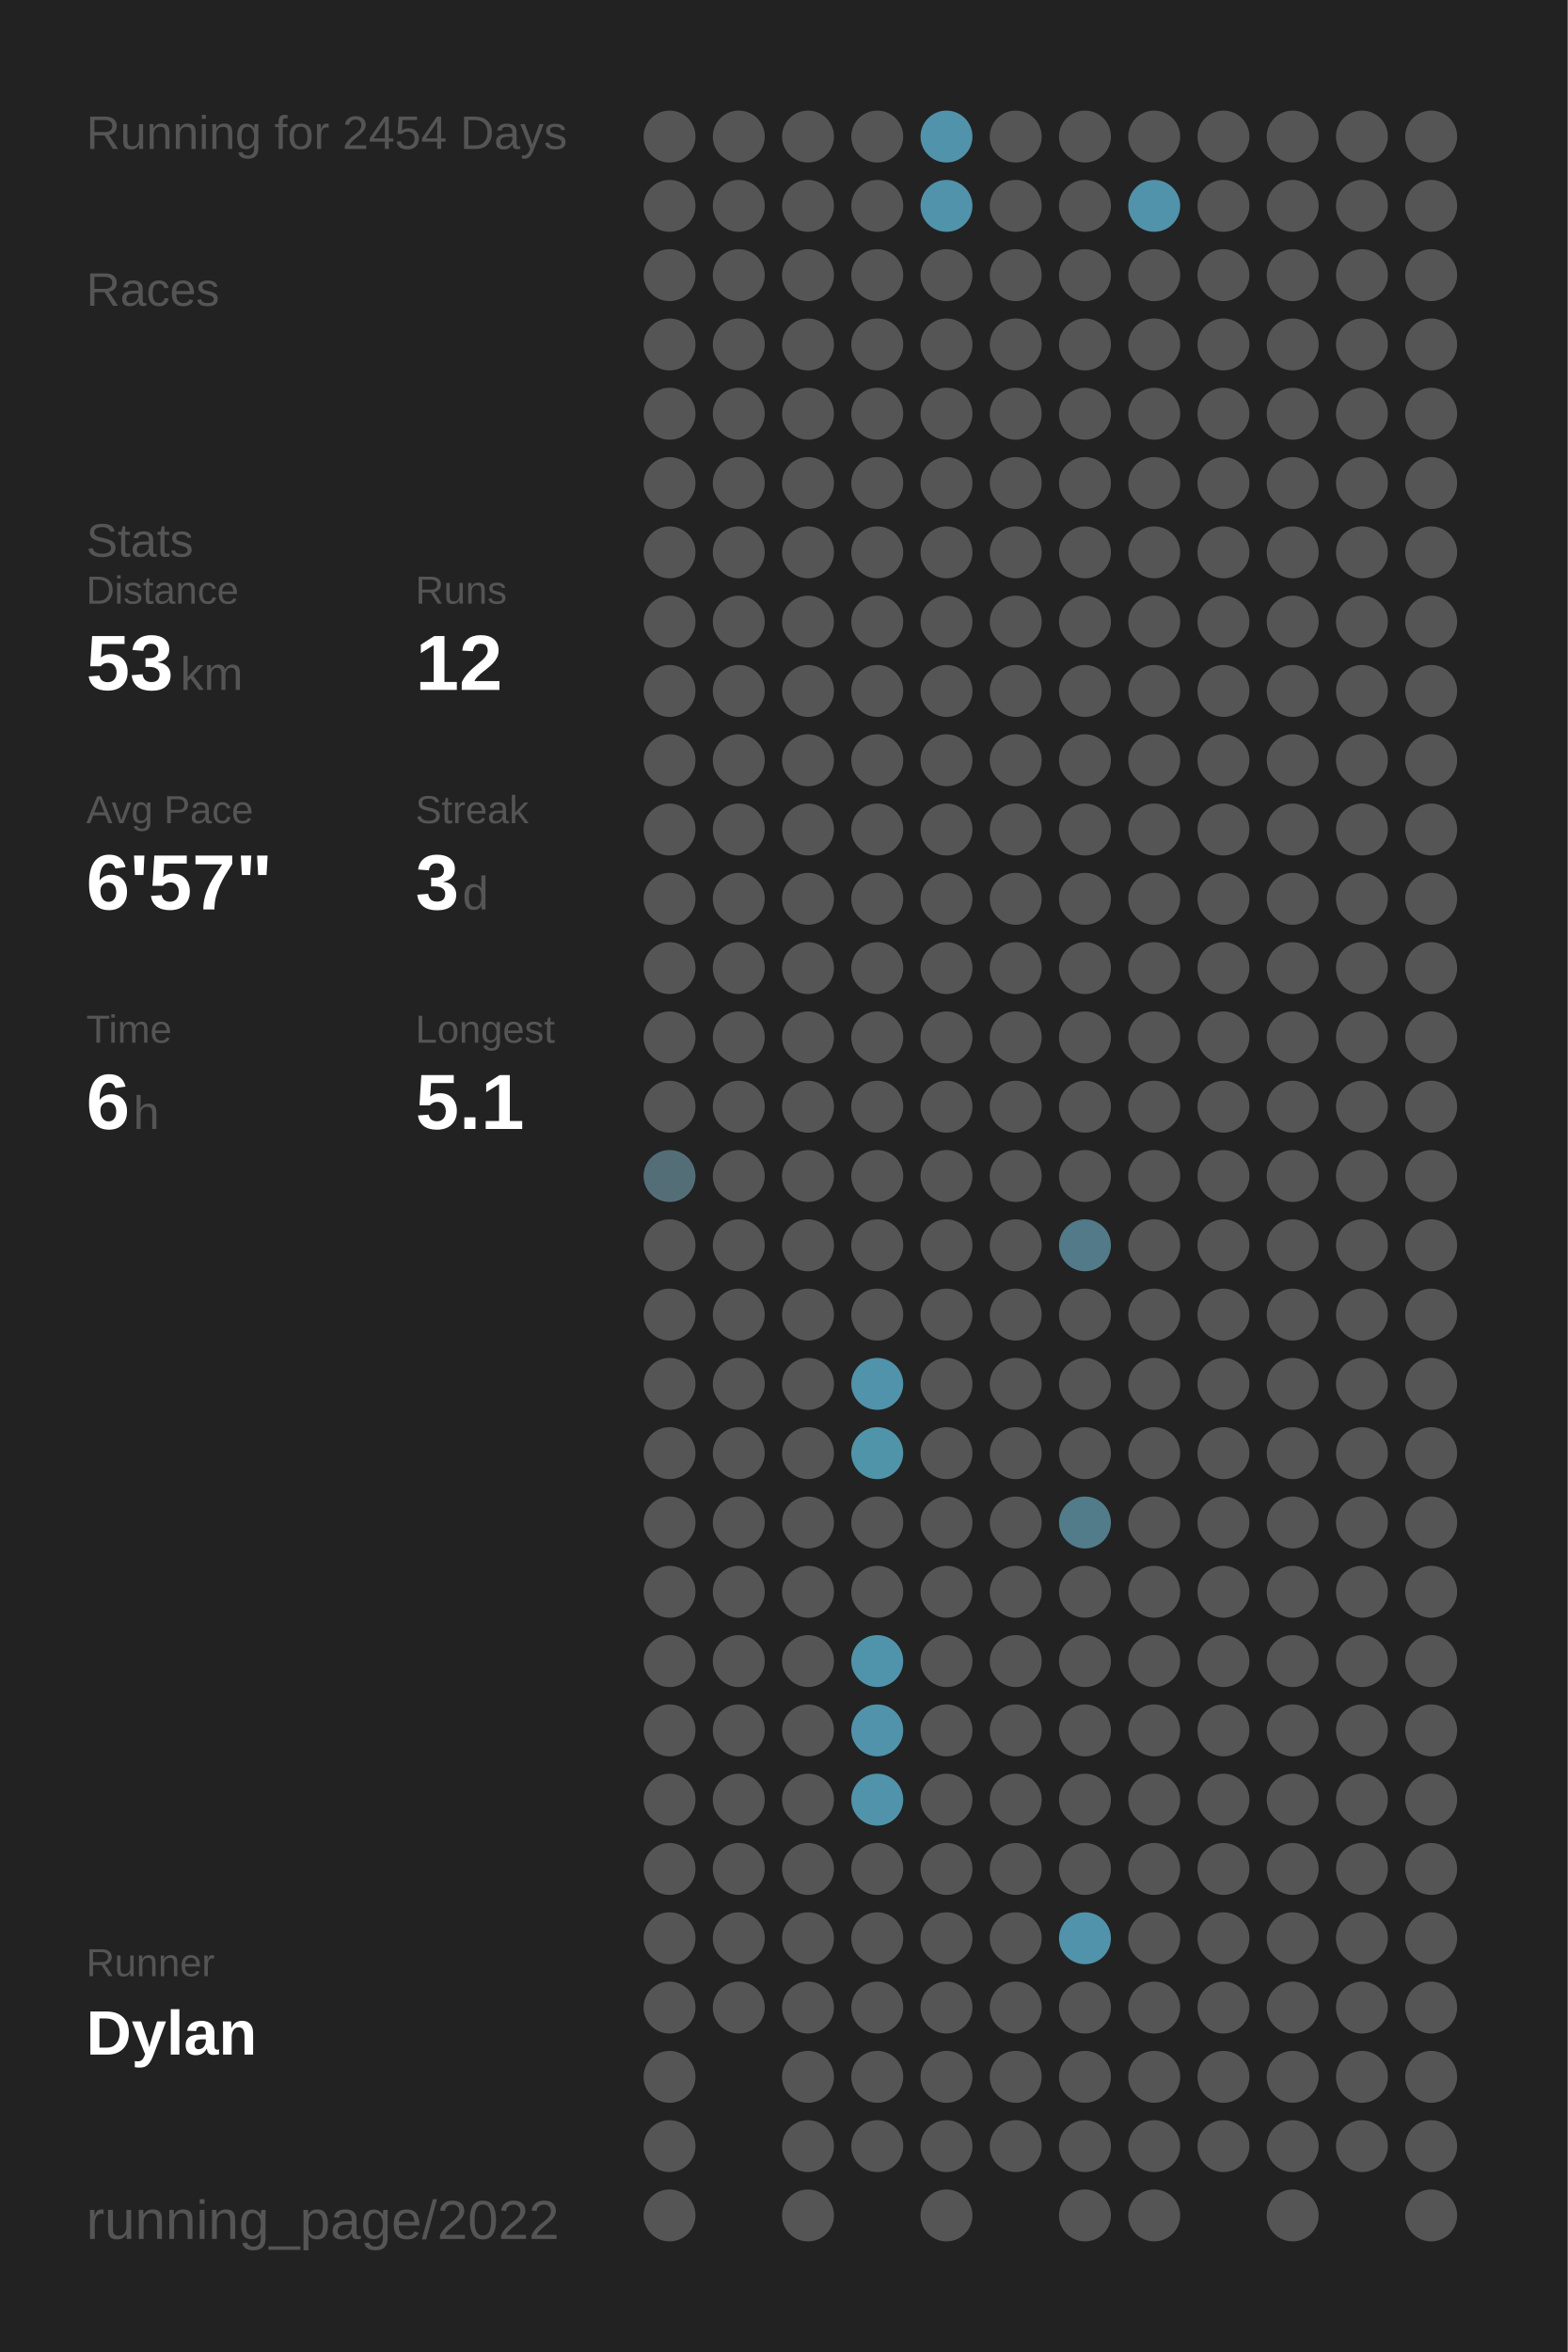
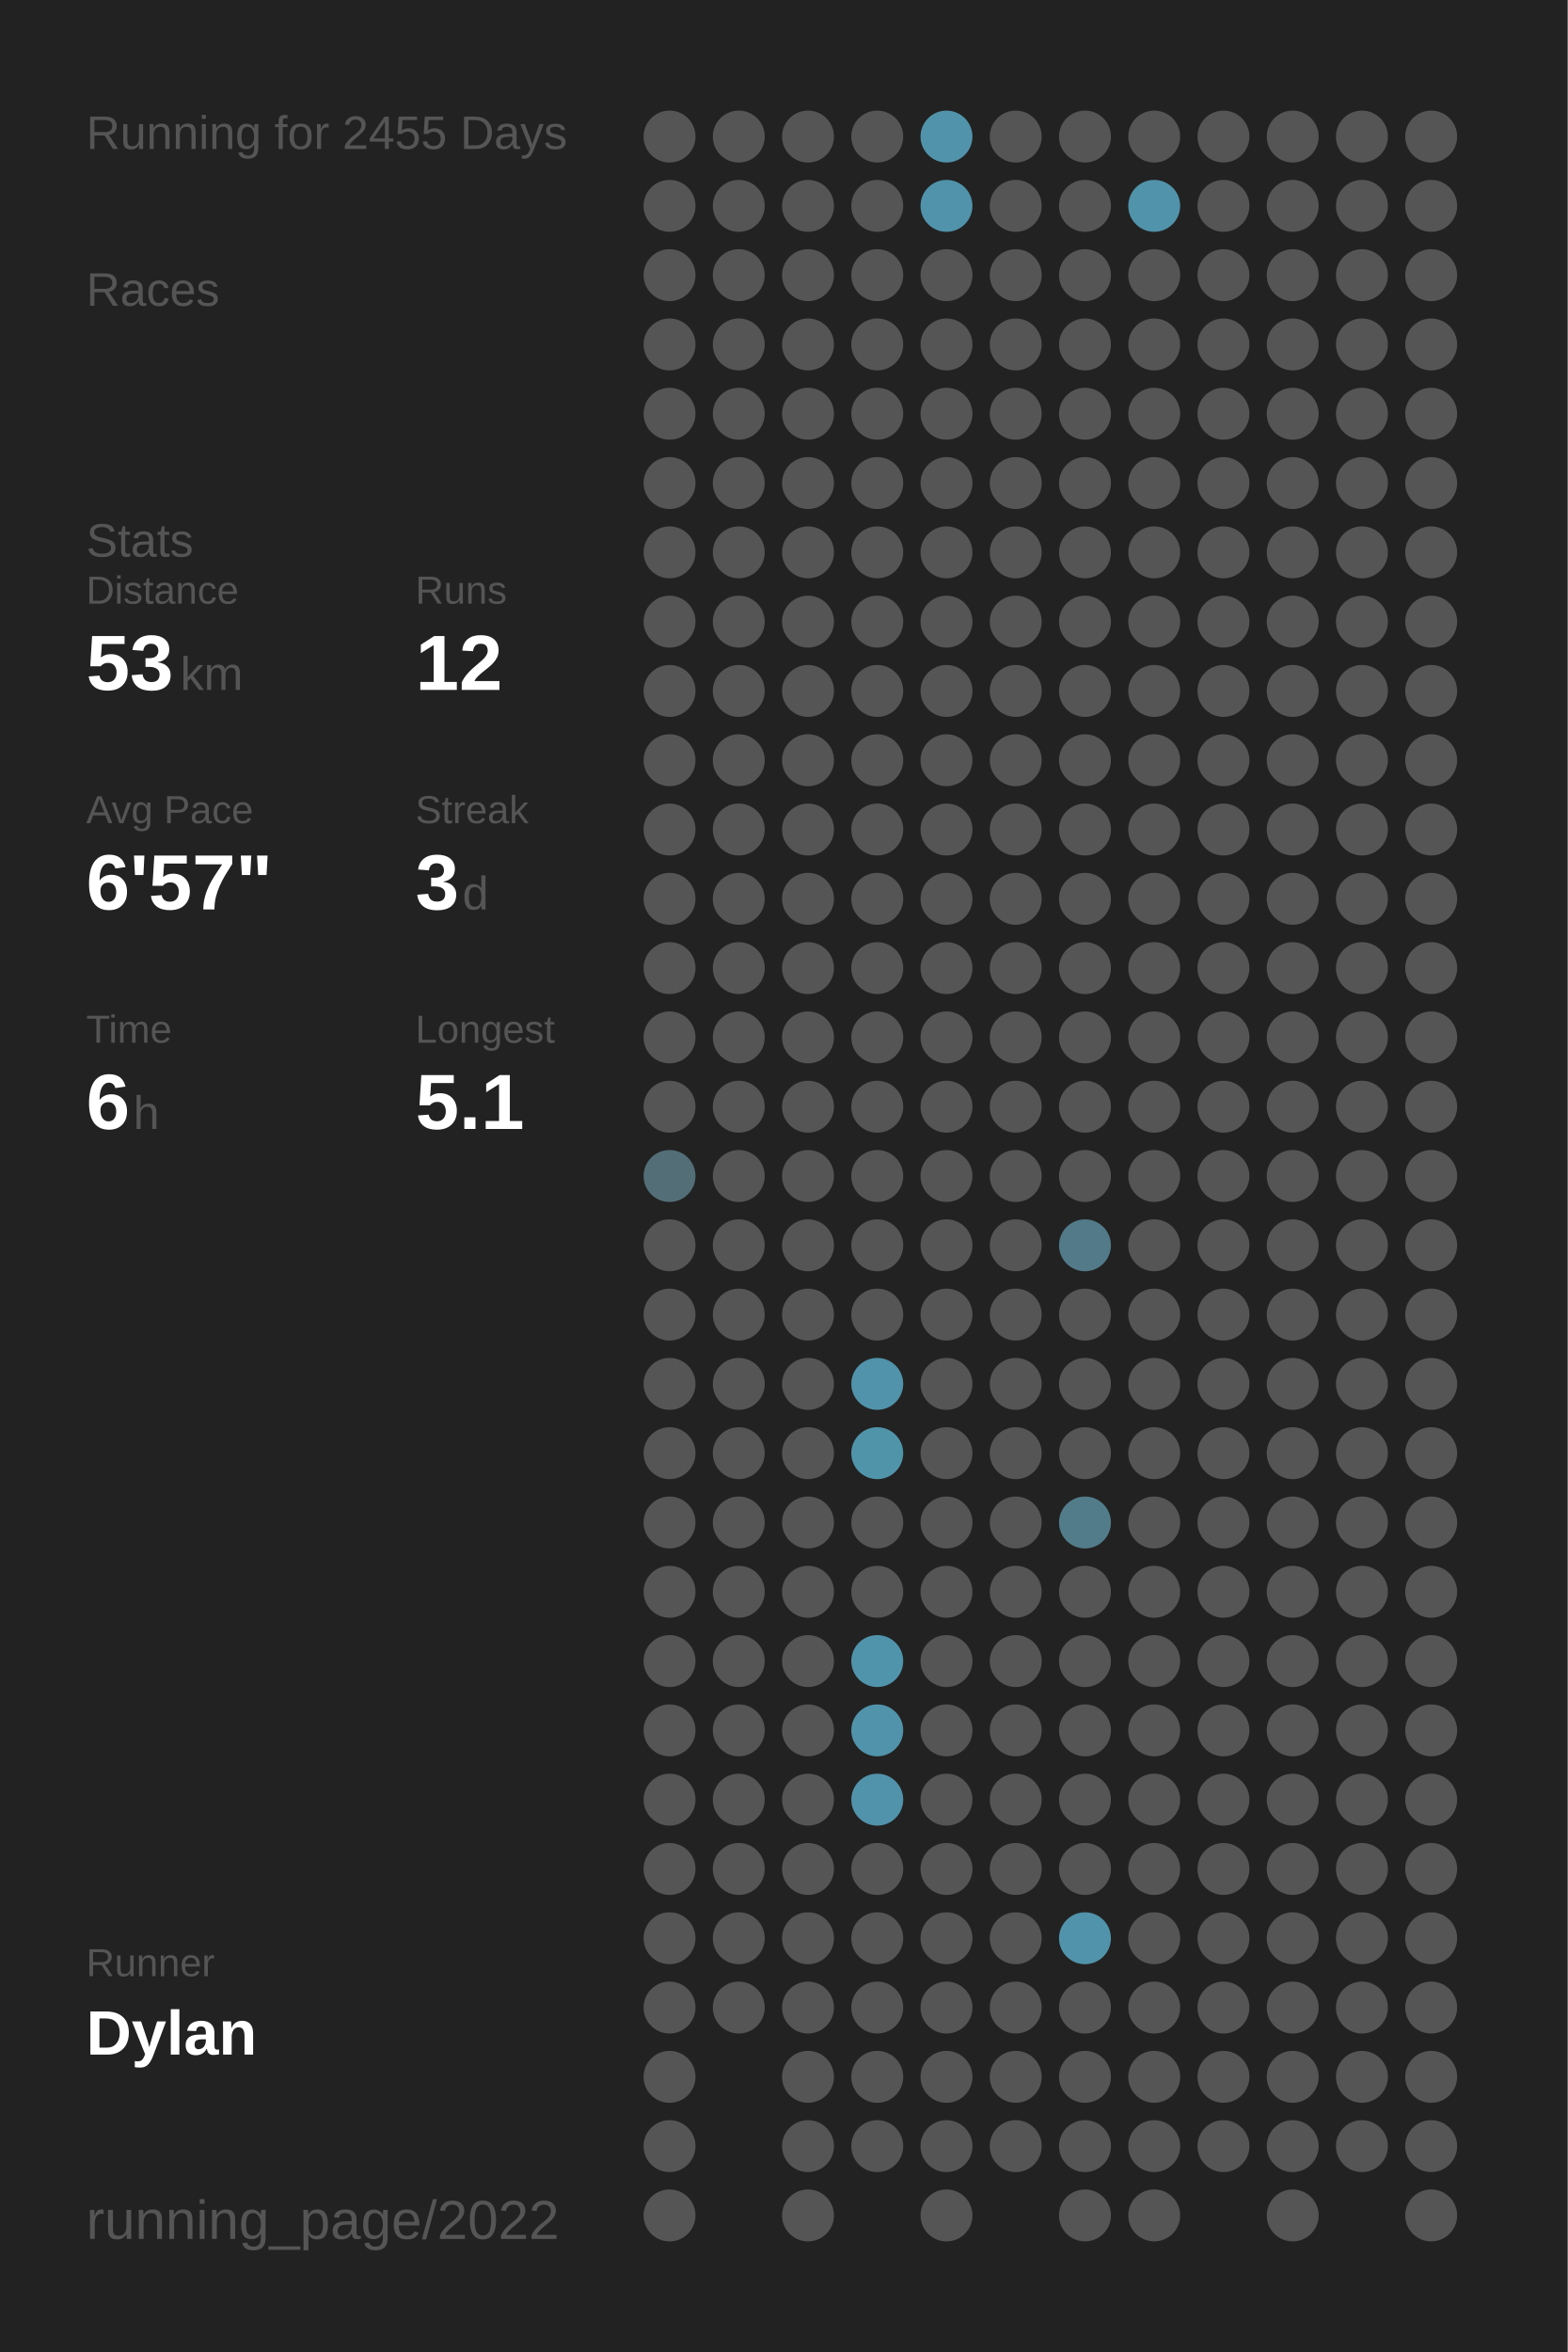
<svg xmlns="http://www.w3.org/2000/svg" baseProfile="full" class="activity-poster" data-activity-mode="running" data-poster-role="poster" data-poster-type="year_summary" height="300mm" version="1.1" viewBox="0,0,200,300" width="200mm">
  <defs />
  <rect class="poster-background" data-poster-role="background" fill="#222222" height="300" stroke="none" width="200" x="0" y="0" />
-   <text fill="#555555" style="font-size:6px; font-family:Arial;" x="11" y="19">Running for 2454 Days</text>
+   <text fill="#555555" style="font-size:6px; font-family:Arial;" x="11" y="19">Running for 2455 Days</text>
  <text fill="#555555" style="font-size:6px; font-family:Arial;" x="11" y="39">Races</text>
  <text fill="#555555" style="font-size:6px; font-family:Arial;" x="11" y="71">Stats</text>
  <text fill="#555555" style="font-size:5px; font-family:Arial;" x="11" y="77">Distance</text>
  <text fill="#FFFFFF" style="font-size:10px; font-family:Arial; font-weight:bold;" x="11" y="88">53</text>
  <text fill="#555555" style="font-size:6px; font-family:Arial;" x="23" y="88">km</text>
  <text fill="#555555" style="font-size:5px; font-family:Arial;" x="53" y="77">Runs</text>
  <text fill="#FFFFFF" style="font-size:10px; font-family:Arial; font-weight:bold;" x="53" y="88">12</text>
  <text fill="#555555" style="font-size:5px; font-family:Arial;" x="11" y="105">Avg Pace</text>
  <text fill="#FFFFFF" style="font-size:10px; font-family:Arial; font-weight:bold;" x="11" y="116">6'57"</text>
  <text fill="#555555" style="font-size:5px; font-family:Arial;" x="53" y="105">Streak</text>
  <text fill="#FFFFFF" style="font-size:10px; font-family:Arial; font-weight:bold;" x="53" y="116">3</text>
  <text fill="#555555" style="font-size:6px; font-family:Arial;" x="59" y="116">d</text>
  <text fill="#555555" style="font-size:5px; font-family:Arial;" x="11" y="133">Time</text>
  <text fill="#FFFFFF" style="font-size:10px; font-family:Arial; font-weight:bold;" x="11" y="144">6</text>
  <text fill="#555555" style="font-size:6px; font-family:Arial;" x="17" y="144">h</text>
  <text fill="#555555" style="font-size:5px; font-family:Arial;" x="53" y="133">Longest</text>
  <text fill="#FFFFFF" style="font-size:10px; font-family:Arial; font-weight:bold;" x="53" y="144">5.1</text>
  <text fill="#555555" style="font-size:5px; font-family:Arial;" x="11" y="252.065">Runner</text>
  <text fill="#FFFFFF" style="font-size:8px; font-family:Arial; font-weight:bold;" x="11" y="262.065">Dylan</text>
  <text fill="#555555" style="font-size:7px; font-family:Arial;" x="11" y="285.581">running_page/2022</text>
  <circle cx="85.417" cy="17.419" fill="#555555" r="3.312" />
  <circle cx="85.417" cy="26.258" fill="#555555" r="3.312" />
  <circle cx="85.417" cy="35.097" fill="#555555" r="3.312" />
  <circle cx="85.417" cy="43.935" fill="#555555" r="3.312" />
  <circle cx="85.417" cy="52.774" fill="#555555" r="3.312" />
  <circle cx="85.417" cy="61.613" fill="#555555" r="3.312" />
  <circle cx="85.417" cy="70.452" fill="#555555" r="3.312" />
  <circle cx="85.417" cy="79.29" fill="#555555" r="3.312" />
  <circle cx="85.417" cy="88.129" fill="#555555" r="3.312" />
  <circle cx="85.417" cy="96.968" fill="#555555" r="3.312" />
  <circle cx="85.417" cy="105.806" fill="#555555" r="3.312" />
  <circle cx="85.417" cy="114.645" fill="#555555" r="3.312" />
  <circle cx="85.417" cy="123.484" fill="#555555" r="3.312" />
  <circle cx="85.417" cy="132.323" fill="#555555" r="3.312" />
  <circle cx="85.417" cy="141.161" fill="#555555" r="3.312" />
  <circle cx="85.417" cy="150" fill="#536e77" r="3.312" />
  <circle cx="85.417" cy="158.839" fill="#555555" r="3.312" />
  <circle cx="85.417" cy="167.677" fill="#555555" r="3.312" />
  <circle cx="85.417" cy="176.516" fill="#555555" r="3.312" />
  <circle cx="85.417" cy="185.355" fill="#555555" r="3.312" />
  <circle cx="85.417" cy="194.194" fill="#555555" r="3.312" />
  <circle cx="85.417" cy="203.032" fill="#555555" r="3.312" />
  <circle cx="85.417" cy="211.871" fill="#555555" r="3.312" />
  <circle cx="85.417" cy="220.71" fill="#555555" r="3.312" />
  <circle cx="85.417" cy="229.548" fill="#555555" r="3.312" />
  <circle cx="85.417" cy="238.387" fill="#555555" r="3.312" />
  <circle cx="85.417" cy="247.226" fill="#555555" r="3.312" />
  <circle cx="85.417" cy="256.065" fill="#555555" r="3.312" />
  <circle cx="85.417" cy="264.903" fill="#555555" r="3.312" />
  <circle cx="85.417" cy="273.742" fill="#555555" r="3.312" />
  <circle cx="85.417" cy="282.581" fill="#555555" r="3.312" />
  <circle cx="94.25" cy="17.419" fill="#555555" r="3.312" />
  <circle cx="94.25" cy="26.258" fill="#555555" r="3.312" />
  <circle cx="94.25" cy="35.097" fill="#555555" r="3.312" />
  <circle cx="94.25" cy="43.935" fill="#555555" r="3.312" />
  <circle cx="94.25" cy="52.774" fill="#555555" r="3.312" />
  <circle cx="94.25" cy="61.613" fill="#555555" r="3.312" />
  <circle cx="94.25" cy="70.452" fill="#555555" r="3.312" />
  <circle cx="94.25" cy="79.29" fill="#555555" r="3.312" />
  <circle cx="94.25" cy="88.129" fill="#555555" r="3.312" />
  <circle cx="94.25" cy="96.968" fill="#555555" r="3.312" />
  <circle cx="94.25" cy="105.806" fill="#555555" r="3.312" />
  <circle cx="94.25" cy="114.645" fill="#555555" r="3.312" />
  <circle cx="94.25" cy="123.484" fill="#555555" r="3.312" />
  <circle cx="94.25" cy="132.323" fill="#555555" r="3.312" />
  <circle cx="94.25" cy="141.161" fill="#555555" r="3.312" />
  <circle cx="94.25" cy="150" fill="#555555" r="3.312" />
  <circle cx="94.25" cy="158.839" fill="#555555" r="3.312" />
  <circle cx="94.25" cy="167.677" fill="#555555" r="3.312" />
  <circle cx="94.25" cy="176.516" fill="#555555" r="3.312" />
  <circle cx="94.25" cy="185.355" fill="#555555" r="3.312" />
  <circle cx="94.25" cy="194.194" fill="#555555" r="3.312" />
  <circle cx="94.25" cy="203.032" fill="#555555" r="3.312" />
  <circle cx="94.25" cy="211.871" fill="#555555" r="3.312" />
  <circle cx="94.25" cy="220.71" fill="#555555" r="3.312" />
  <circle cx="94.25" cy="229.548" fill="#555555" r="3.312" />
  <circle cx="94.25" cy="238.387" fill="#555555" r="3.312" />
  <circle cx="94.25" cy="247.226" fill="#555555" r="3.312" />
  <circle cx="94.25" cy="256.065" fill="#555555" r="3.312" />
  <circle cx="103.083" cy="17.419" fill="#555555" r="3.312" />
  <circle cx="103.083" cy="26.258" fill="#555555" r="3.312" />
  <circle cx="103.083" cy="35.097" fill="#555555" r="3.312" />
  <circle cx="103.083" cy="43.935" fill="#555555" r="3.312" />
  <circle cx="103.083" cy="52.774" fill="#555555" r="3.312" />
  <circle cx="103.083" cy="61.613" fill="#555555" r="3.312" />
  <circle cx="103.083" cy="70.452" fill="#555555" r="3.312" />
  <circle cx="103.083" cy="79.29" fill="#555555" r="3.312" />
  <circle cx="103.083" cy="88.129" fill="#555555" r="3.312" />
  <circle cx="103.083" cy="96.968" fill="#555555" r="3.312" />
  <circle cx="103.083" cy="105.806" fill="#555555" r="3.312" />
  <circle cx="103.083" cy="114.645" fill="#555555" r="3.312" />
  <circle cx="103.083" cy="123.484" fill="#555555" r="3.312" />
  <circle cx="103.083" cy="132.323" fill="#555555" r="3.312" />
  <circle cx="103.083" cy="141.161" fill="#555555" r="3.312" />
  <circle cx="103.083" cy="150" fill="#555555" r="3.312" />
  <circle cx="103.083" cy="158.839" fill="#555555" r="3.312" />
  <circle cx="103.083" cy="167.677" fill="#555555" r="3.312" />
  <circle cx="103.083" cy="176.516" fill="#555555" r="3.312" />
  <circle cx="103.083" cy="185.355" fill="#555555" r="3.312" />
  <circle cx="103.083" cy="194.194" fill="#555555" r="3.312" />
  <circle cx="103.083" cy="203.032" fill="#555555" r="3.312" />
  <circle cx="103.083" cy="211.871" fill="#555555" r="3.312" />
  <circle cx="103.083" cy="220.71" fill="#555555" r="3.312" />
  <circle cx="103.083" cy="229.548" fill="#555555" r="3.312" />
  <circle cx="103.083" cy="238.387" fill="#555555" r="3.312" />
  <circle cx="103.083" cy="247.226" fill="#555555" r="3.312" />
  <circle cx="103.083" cy="256.065" fill="#555555" r="3.312" />
  <circle cx="103.083" cy="264.903" fill="#555555" r="3.312" />
  <circle cx="103.083" cy="273.742" fill="#555555" r="3.312" />
  <circle cx="103.083" cy="282.581" fill="#555555" r="3.312" />
  <circle cx="111.917" cy="17.419" fill="#555555" r="3.312" />
  <circle cx="111.917" cy="26.258" fill="#555555" r="3.312" />
  <circle cx="111.917" cy="35.097" fill="#555555" r="3.312" />
  <circle cx="111.917" cy="43.935" fill="#555555" r="3.312" />
  <circle cx="111.917" cy="52.774" fill="#555555" r="3.312" />
  <circle cx="111.917" cy="61.613" fill="#555555" r="3.312" />
  <circle cx="111.917" cy="70.452" fill="#555555" r="3.312" />
  <circle cx="111.917" cy="79.29" fill="#555555" r="3.312" />
  <circle cx="111.917" cy="88.129" fill="#555555" r="3.312" />
  <circle cx="111.917" cy="96.968" fill="#555555" r="3.312" />
  <circle cx="111.917" cy="105.806" fill="#555555" r="3.312" />
  <circle cx="111.917" cy="114.645" fill="#555555" r="3.312" />
  <circle cx="111.917" cy="123.484" fill="#555555" r="3.312" />
  <circle cx="111.917" cy="132.323" fill="#555555" r="3.312" />
  <circle cx="111.917" cy="141.161" fill="#555555" r="3.312" />
  <circle cx="111.917" cy="150" fill="#555555" r="3.312" />
  <circle cx="111.917" cy="158.839" fill="#555555" r="3.312" />
  <circle cx="111.917" cy="167.677" fill="#555555" r="3.312" />
  <circle cx="111.917" cy="176.516" fill="#5093aa" r="3.312" />
  <circle cx="111.917" cy="185.355" fill="#5094aa" r="3.312" />
  <circle cx="111.917" cy="194.194" fill="#555555" r="3.312" />
  <circle cx="111.917" cy="203.032" fill="#555555" r="3.312" />
  <circle cx="111.917" cy="211.871" fill="#5094ab" r="3.312" />
  <circle cx="111.917" cy="220.71" fill="#5193aa" r="3.312" />
  <circle cx="111.917" cy="229.548" fill="#5193aa" r="3.312" />
  <circle cx="111.917" cy="238.387" fill="#555555" r="3.312" />
  <circle cx="111.917" cy="247.226" fill="#555555" r="3.312" />
  <circle cx="111.917" cy="256.065" fill="#555555" r="3.312" />
  <circle cx="111.917" cy="264.903" fill="#555555" r="3.312" />
  <circle cx="111.917" cy="273.742" fill="#555555" r="3.312" />
  <circle cx="120.75" cy="17.419" fill="#5193aa" r="3.312" />
  <circle cx="120.75" cy="26.258" fill="#5093aa" r="3.312" />
  <circle cx="120.75" cy="35.097" fill="#555555" r="3.312" />
  <circle cx="120.75" cy="43.935" fill="#555555" r="3.312" />
  <circle cx="120.75" cy="52.774" fill="#555555" r="3.312" />
  <circle cx="120.75" cy="61.613" fill="#555555" r="3.312" />
  <circle cx="120.75" cy="70.452" fill="#555555" r="3.312" />
  <circle cx="120.75" cy="79.29" fill="#555555" r="3.312" />
  <circle cx="120.75" cy="88.129" fill="#555555" r="3.312" />
  <circle cx="120.75" cy="96.968" fill="#555555" r="3.312" />
  <circle cx="120.75" cy="105.806" fill="#555555" r="3.312" />
  <circle cx="120.75" cy="114.645" fill="#555555" r="3.312" />
  <circle cx="120.75" cy="123.484" fill="#555555" r="3.312" />
  <circle cx="120.75" cy="132.323" fill="#555555" r="3.312" />
  <circle cx="120.75" cy="141.161" fill="#555555" r="3.312" />
  <circle cx="120.75" cy="150" fill="#555555" r="3.312" />
  <circle cx="120.75" cy="158.839" fill="#555555" r="3.312" />
  <circle cx="120.75" cy="167.677" fill="#555555" r="3.312" />
  <circle cx="120.75" cy="176.516" fill="#555555" r="3.312" />
  <circle cx="120.75" cy="185.355" fill="#555555" r="3.312" />
  <circle cx="120.75" cy="194.194" fill="#555555" r="3.312" />
  <circle cx="120.75" cy="203.032" fill="#555555" r="3.312" />
  <circle cx="120.75" cy="211.871" fill="#555555" r="3.312" />
  <circle cx="120.75" cy="220.71" fill="#555555" r="3.312" />
  <circle cx="120.75" cy="229.548" fill="#555555" r="3.312" />
  <circle cx="120.75" cy="238.387" fill="#555555" r="3.312" />
  <circle cx="120.75" cy="247.226" fill="#555555" r="3.312" />
  <circle cx="120.75" cy="256.065" fill="#555555" r="3.312" />
  <circle cx="120.75" cy="264.903" fill="#555555" r="3.312" />
  <circle cx="120.75" cy="273.742" fill="#555555" r="3.312" />
  <circle cx="120.75" cy="282.581" fill="#555555" r="3.312" />
  <circle cx="129.583" cy="17.419" fill="#555555" r="3.312" />
  <circle cx="129.583" cy="26.258" fill="#555555" r="3.312" />
  <circle cx="129.583" cy="35.097" fill="#555555" r="3.312" />
  <circle cx="129.583" cy="43.935" fill="#555555" r="3.312" />
  <circle cx="129.583" cy="52.774" fill="#555555" r="3.312" />
  <circle cx="129.583" cy="61.613" fill="#555555" r="3.312" />
  <circle cx="129.583" cy="70.452" fill="#555555" r="3.312" />
  <circle cx="129.583" cy="79.29" fill="#555555" r="3.312" />
  <circle cx="129.583" cy="88.129" fill="#555555" r="3.312" />
  <circle cx="129.583" cy="96.968" fill="#555555" r="3.312" />
  <circle cx="129.583" cy="105.806" fill="#555555" r="3.312" />
  <circle cx="129.583" cy="114.645" fill="#555555" r="3.312" />
  <circle cx="129.583" cy="123.484" fill="#555555" r="3.312" />
  <circle cx="129.583" cy="132.323" fill="#555555" r="3.312" />
  <circle cx="129.583" cy="141.161" fill="#555555" r="3.312" />
  <circle cx="129.583" cy="150" fill="#555555" r="3.312" />
  <circle cx="129.583" cy="158.839" fill="#555555" r="3.312" />
  <circle cx="129.583" cy="167.677" fill="#555555" r="3.312" />
  <circle cx="129.583" cy="176.516" fill="#555555" r="3.312" />
  <circle cx="129.583" cy="185.355" fill="#555555" r="3.312" />
  <circle cx="129.583" cy="194.194" fill="#555555" r="3.312" />
  <circle cx="129.583" cy="203.032" fill="#555555" r="3.312" />
  <circle cx="129.583" cy="211.871" fill="#555555" r="3.312" />
  <circle cx="129.583" cy="220.71" fill="#555555" r="3.312" />
  <circle cx="129.583" cy="229.548" fill="#555555" r="3.312" />
  <circle cx="129.583" cy="238.387" fill="#555555" r="3.312" />
  <circle cx="129.583" cy="247.226" fill="#555555" r="3.312" />
  <circle cx="129.583" cy="256.065" fill="#555555" r="3.312" />
  <circle cx="129.583" cy="264.903" fill="#555555" r="3.312" />
  <circle cx="129.583" cy="273.742" fill="#555555" r="3.312" />
  <circle cx="138.417" cy="17.419" fill="#555555" r="3.312" />
  <circle cx="138.417" cy="26.258" fill="#555555" r="3.312" />
  <circle cx="138.417" cy="35.097" fill="#555555" r="3.312" />
  <circle cx="138.417" cy="43.935" fill="#555555" r="3.312" />
  <circle cx="138.417" cy="52.774" fill="#555555" r="3.312" />
  <circle cx="138.417" cy="61.613" fill="#555555" r="3.312" />
  <circle cx="138.417" cy="70.452" fill="#555555" r="3.312" />
  <circle cx="138.417" cy="79.29" fill="#555555" r="3.312" />
  <circle cx="138.417" cy="88.129" fill="#555555" r="3.312" />
  <circle cx="138.417" cy="96.968" fill="#555555" r="3.312" />
  <circle cx="138.417" cy="105.806" fill="#555555" r="3.312" />
  <circle cx="138.417" cy="114.645" fill="#555555" r="3.312" />
  <circle cx="138.417" cy="123.484" fill="#555555" r="3.312" />
  <circle cx="138.417" cy="132.323" fill="#555555" r="3.312" />
  <circle cx="138.417" cy="141.161" fill="#555555" r="3.312" />
  <circle cx="138.417" cy="150" fill="#555555" r="3.312" />
  <circle cx="138.417" cy="158.839" fill="#527a88" r="3.312" />
  <circle cx="138.417" cy="167.677" fill="#555555" r="3.312" />
  <circle cx="138.417" cy="176.516" fill="#555555" r="3.312" />
  <circle cx="138.417" cy="185.355" fill="#555555" r="3.312" />
  <circle cx="138.417" cy="194.194" fill="#527c8a" r="3.312" />
  <circle cx="138.417" cy="203.032" fill="#555555" r="3.312" />
  <circle cx="138.417" cy="211.871" fill="#555555" r="3.312" />
  <circle cx="138.417" cy="220.71" fill="#555555" r="3.312" />
  <circle cx="138.417" cy="229.548" fill="#555555" r="3.312" />
  <circle cx="138.417" cy="238.387" fill="#555555" r="3.312" />
  <circle cx="138.417" cy="247.226" fill="#5193aa" r="3.312" />
  <circle cx="138.417" cy="256.065" fill="#555555" r="3.312" />
  <circle cx="138.417" cy="264.903" fill="#555555" r="3.312" />
  <circle cx="138.417" cy="273.742" fill="#555555" r="3.312" />
  <circle cx="138.417" cy="282.581" fill="#555555" r="3.312" />
  <circle cx="147.25" cy="17.419" fill="#555555" r="3.312" />
  <circle cx="147.25" cy="26.258" fill="#5193aa" r="3.312" />
  <circle cx="147.25" cy="35.097" fill="#555555" r="3.312" />
  <circle cx="147.25" cy="43.935" fill="#555555" r="3.312" />
  <circle cx="147.25" cy="52.774" fill="#555555" r="3.312" />
  <circle cx="147.25" cy="61.613" fill="#555555" r="3.312" />
  <circle cx="147.25" cy="70.452" fill="#555555" r="3.312" />
  <circle cx="147.25" cy="79.29" fill="#555555" r="3.312" />
  <circle cx="147.25" cy="88.129" fill="#555555" r="3.312" />
  <circle cx="147.25" cy="96.968" fill="#555555" r="3.312" />
  <circle cx="147.25" cy="105.806" fill="#555555" r="3.312" />
  <circle cx="147.25" cy="114.645" fill="#555555" r="3.312" />
  <circle cx="147.25" cy="123.484" fill="#555555" r="3.312" />
  <circle cx="147.25" cy="132.323" fill="#555555" r="3.312" />
  <circle cx="147.25" cy="141.161" fill="#555555" r="3.312" />
  <circle cx="147.25" cy="150" fill="#555555" r="3.312" />
  <circle cx="147.25" cy="158.839" fill="#555555" r="3.312" />
  <circle cx="147.25" cy="167.677" fill="#555555" r="3.312" />
  <circle cx="147.25" cy="176.516" fill="#555555" r="3.312" />
  <circle cx="147.25" cy="185.355" fill="#555555" r="3.312" />
  <circle cx="147.25" cy="194.194" fill="#555555" r="3.312" />
  <circle cx="147.25" cy="203.032" fill="#555555" r="3.312" />
  <circle cx="147.25" cy="211.871" fill="#555555" r="3.312" />
  <circle cx="147.25" cy="220.71" fill="#555555" r="3.312" />
  <circle cx="147.25" cy="229.548" fill="#555555" r="3.312" />
  <circle cx="147.25" cy="238.387" fill="#555555" r="3.312" />
  <circle cx="147.25" cy="247.226" fill="#555555" r="3.312" />
  <circle cx="147.25" cy="256.065" fill="#555555" r="3.312" />
  <circle cx="147.25" cy="264.903" fill="#555555" r="3.312" />
  <circle cx="147.25" cy="273.742" fill="#555555" r="3.312" />
  <circle cx="147.25" cy="282.581" fill="#555555" r="3.312" />
  <circle cx="156.083" cy="17.419" fill="#555555" r="3.312" />
  <circle cx="156.083" cy="26.258" fill="#555555" r="3.312" />
  <circle cx="156.083" cy="35.097" fill="#555555" r="3.312" />
  <circle cx="156.083" cy="43.935" fill="#555555" r="3.312" />
  <circle cx="156.083" cy="52.774" fill="#555555" r="3.312" />
  <circle cx="156.083" cy="61.613" fill="#555555" r="3.312" />
  <circle cx="156.083" cy="70.452" fill="#555555" r="3.312" />
  <circle cx="156.083" cy="79.29" fill="#555555" r="3.312" />
  <circle cx="156.083" cy="88.129" fill="#555555" r="3.312" />
  <circle cx="156.083" cy="96.968" fill="#555555" r="3.312" />
  <circle cx="156.083" cy="105.806" fill="#555555" r="3.312" />
  <circle cx="156.083" cy="114.645" fill="#555555" r="3.312" />
  <circle cx="156.083" cy="123.484" fill="#555555" r="3.312" />
  <circle cx="156.083" cy="132.323" fill="#555555" r="3.312" />
  <circle cx="156.083" cy="141.161" fill="#555555" r="3.312" />
  <circle cx="156.083" cy="150" fill="#555555" r="3.312" />
  <circle cx="156.083" cy="158.839" fill="#555555" r="3.312" />
  <circle cx="156.083" cy="167.677" fill="#555555" r="3.312" />
  <circle cx="156.083" cy="176.516" fill="#555555" r="3.312" />
  <circle cx="156.083" cy="185.355" fill="#555555" r="3.312" />
  <circle cx="156.083" cy="194.194" fill="#555555" r="3.312" />
  <circle cx="156.083" cy="203.032" fill="#555555" r="3.312" />
  <circle cx="156.083" cy="211.871" fill="#555555" r="3.312" />
  <circle cx="156.083" cy="220.71" fill="#555555" r="3.312" />
  <circle cx="156.083" cy="229.548" fill="#555555" r="3.312" />
  <circle cx="156.083" cy="238.387" fill="#555555" r="3.312" />
  <circle cx="156.083" cy="247.226" fill="#555555" r="3.312" />
  <circle cx="156.083" cy="256.065" fill="#555555" r="3.312" />
  <circle cx="156.083" cy="264.903" fill="#555555" r="3.312" />
  <circle cx="156.083" cy="273.742" fill="#555555" r="3.312" />
  <circle cx="164.917" cy="17.419" fill="#555555" r="3.312" />
  <circle cx="164.917" cy="26.258" fill="#555555" r="3.312" />
  <circle cx="164.917" cy="35.097" fill="#555555" r="3.312" />
  <circle cx="164.917" cy="43.935" fill="#555555" r="3.312" />
  <circle cx="164.917" cy="52.774" fill="#555555" r="3.312" />
  <circle cx="164.917" cy="61.613" fill="#555555" r="3.312" />
  <circle cx="164.917" cy="70.452" fill="#555555" r="3.312" />
  <circle cx="164.917" cy="79.29" fill="#555555" r="3.312" />
  <circle cx="164.917" cy="88.129" fill="#555555" r="3.312" />
  <circle cx="164.917" cy="96.968" fill="#555555" r="3.312" />
  <circle cx="164.917" cy="105.806" fill="#555555" r="3.312" />
  <circle cx="164.917" cy="114.645" fill="#555555" r="3.312" />
  <circle cx="164.917" cy="123.484" fill="#555555" r="3.312" />
  <circle cx="164.917" cy="132.323" fill="#555555" r="3.312" />
  <circle cx="164.917" cy="141.161" fill="#555555" r="3.312" />
  <circle cx="164.917" cy="150" fill="#555555" r="3.312" />
  <circle cx="164.917" cy="158.839" fill="#555555" r="3.312" />
  <circle cx="164.917" cy="167.677" fill="#555555" r="3.312" />
  <circle cx="164.917" cy="176.516" fill="#555555" r="3.312" />
  <circle cx="164.917" cy="185.355" fill="#555555" r="3.312" />
  <circle cx="164.917" cy="194.194" fill="#555555" r="3.312" />
  <circle cx="164.917" cy="203.032" fill="#555555" r="3.312" />
  <circle cx="164.917" cy="211.871" fill="#555555" r="3.312" />
  <circle cx="164.917" cy="220.71" fill="#555555" r="3.312" />
  <circle cx="164.917" cy="229.548" fill="#555555" r="3.312" />
  <circle cx="164.917" cy="238.387" fill="#555555" r="3.312" />
  <circle cx="164.917" cy="247.226" fill="#555555" r="3.312" />
  <circle cx="164.917" cy="256.065" fill="#555555" r="3.312" />
  <circle cx="164.917" cy="264.903" fill="#555555" r="3.312" />
  <circle cx="164.917" cy="273.742" fill="#555555" r="3.312" />
  <circle cx="164.917" cy="282.581" fill="#555555" r="3.312" />
  <circle cx="173.75" cy="17.419" fill="#555555" r="3.312" />
  <circle cx="173.75" cy="26.258" fill="#555555" r="3.312" />
  <circle cx="173.75" cy="35.097" fill="#555555" r="3.312" />
  <circle cx="173.75" cy="43.935" fill="#555555" r="3.312" />
  <circle cx="173.75" cy="52.774" fill="#555555" r="3.312" />
  <circle cx="173.75" cy="61.613" fill="#555555" r="3.312" />
  <circle cx="173.75" cy="70.452" fill="#555555" r="3.312" />
  <circle cx="173.75" cy="79.29" fill="#555555" r="3.312" />
  <circle cx="173.75" cy="88.129" fill="#555555" r="3.312" />
  <circle cx="173.75" cy="96.968" fill="#555555" r="3.312" />
  <circle cx="173.75" cy="105.806" fill="#555555" r="3.312" />
  <circle cx="173.75" cy="114.645" fill="#555555" r="3.312" />
  <circle cx="173.75" cy="123.484" fill="#555555" r="3.312" />
  <circle cx="173.75" cy="132.323" fill="#555555" r="3.312" />
  <circle cx="173.75" cy="141.161" fill="#555555" r="3.312" />
  <circle cx="173.75" cy="150" fill="#555555" r="3.312" />
  <circle cx="173.75" cy="158.839" fill="#555555" r="3.312" />
  <circle cx="173.75" cy="167.677" fill="#555555" r="3.312" />
  <circle cx="173.75" cy="176.516" fill="#555555" r="3.312" />
  <circle cx="173.75" cy="185.355" fill="#555555" r="3.312" />
  <circle cx="173.75" cy="194.194" fill="#555555" r="3.312" />
  <circle cx="173.75" cy="203.032" fill="#555555" r="3.312" />
  <circle cx="173.75" cy="211.871" fill="#555555" r="3.312" />
  <circle cx="173.75" cy="220.71" fill="#555555" r="3.312" />
  <circle cx="173.75" cy="229.548" fill="#555555" r="3.312" />
  <circle cx="173.75" cy="238.387" fill="#555555" r="3.312" />
  <circle cx="173.75" cy="247.226" fill="#555555" r="3.312" />
  <circle cx="173.75" cy="256.065" fill="#555555" r="3.312" />
  <circle cx="173.75" cy="264.903" fill="#555555" r="3.312" />
  <circle cx="173.75" cy="273.742" fill="#555555" r="3.312" />
  <circle cx="182.583" cy="17.419" fill="#555555" r="3.312" />
  <circle cx="182.583" cy="26.258" fill="#555555" r="3.312" />
  <circle cx="182.583" cy="35.097" fill="#555555" r="3.312" />
  <circle cx="182.583" cy="43.935" fill="#555555" r="3.312" />
  <circle cx="182.583" cy="52.774" fill="#555555" r="3.312" />
  <circle cx="182.583" cy="61.613" fill="#555555" r="3.312" />
  <circle cx="182.583" cy="70.452" fill="#555555" r="3.312" />
  <circle cx="182.583" cy="79.29" fill="#555555" r="3.312" />
  <circle cx="182.583" cy="88.129" fill="#555555" r="3.312" />
  <circle cx="182.583" cy="96.968" fill="#555555" r="3.312" />
  <circle cx="182.583" cy="105.806" fill="#555555" r="3.312" />
  <circle cx="182.583" cy="114.645" fill="#555555" r="3.312" />
  <circle cx="182.583" cy="123.484" fill="#555555" r="3.312" />
  <circle cx="182.583" cy="132.323" fill="#555555" r="3.312" />
  <circle cx="182.583" cy="141.161" fill="#555555" r="3.312" />
  <circle cx="182.583" cy="150" fill="#555555" r="3.312" />
  <circle cx="182.583" cy="158.839" fill="#555555" r="3.312" />
  <circle cx="182.583" cy="167.677" fill="#555555" r="3.312" />
  <circle cx="182.583" cy="176.516" fill="#555555" r="3.312" />
  <circle cx="182.583" cy="185.355" fill="#555555" r="3.312" />
  <circle cx="182.583" cy="194.194" fill="#555555" r="3.312" />
  <circle cx="182.583" cy="203.032" fill="#555555" r="3.312" />
  <circle cx="182.583" cy="211.871" fill="#555555" r="3.312" />
  <circle cx="182.583" cy="220.71" fill="#555555" r="3.312" />
  <circle cx="182.583" cy="229.548" fill="#555555" r="3.312" />
  <circle cx="182.583" cy="238.387" fill="#555555" r="3.312" />
  <circle cx="182.583" cy="247.226" fill="#555555" r="3.312" />
  <circle cx="182.583" cy="256.065" fill="#555555" r="3.312" />
  <circle cx="182.583" cy="264.903" fill="#555555" r="3.312" />
  <circle cx="182.583" cy="273.742" fill="#555555" r="3.312" />
  <circle cx="182.583" cy="282.581" fill="#555555" r="3.312" />
</svg>
